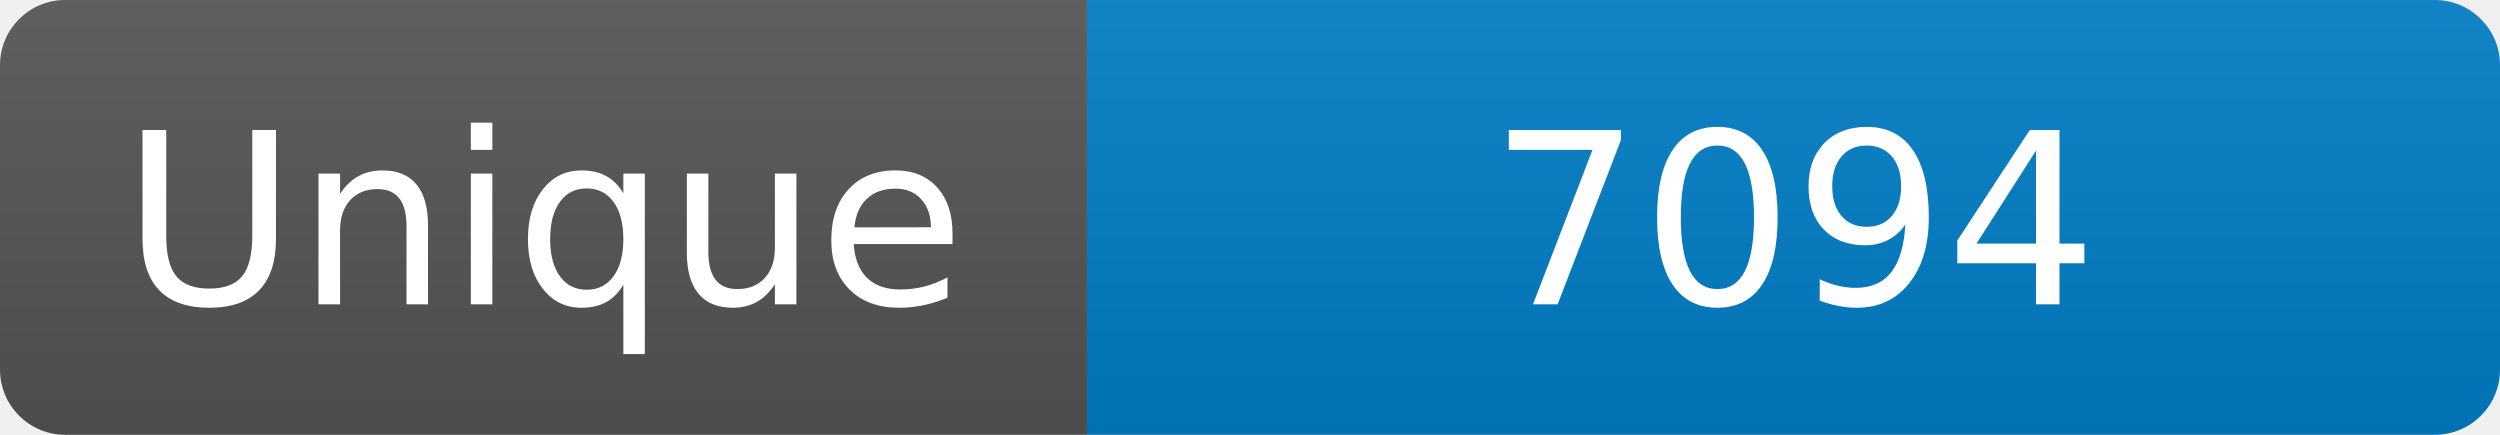
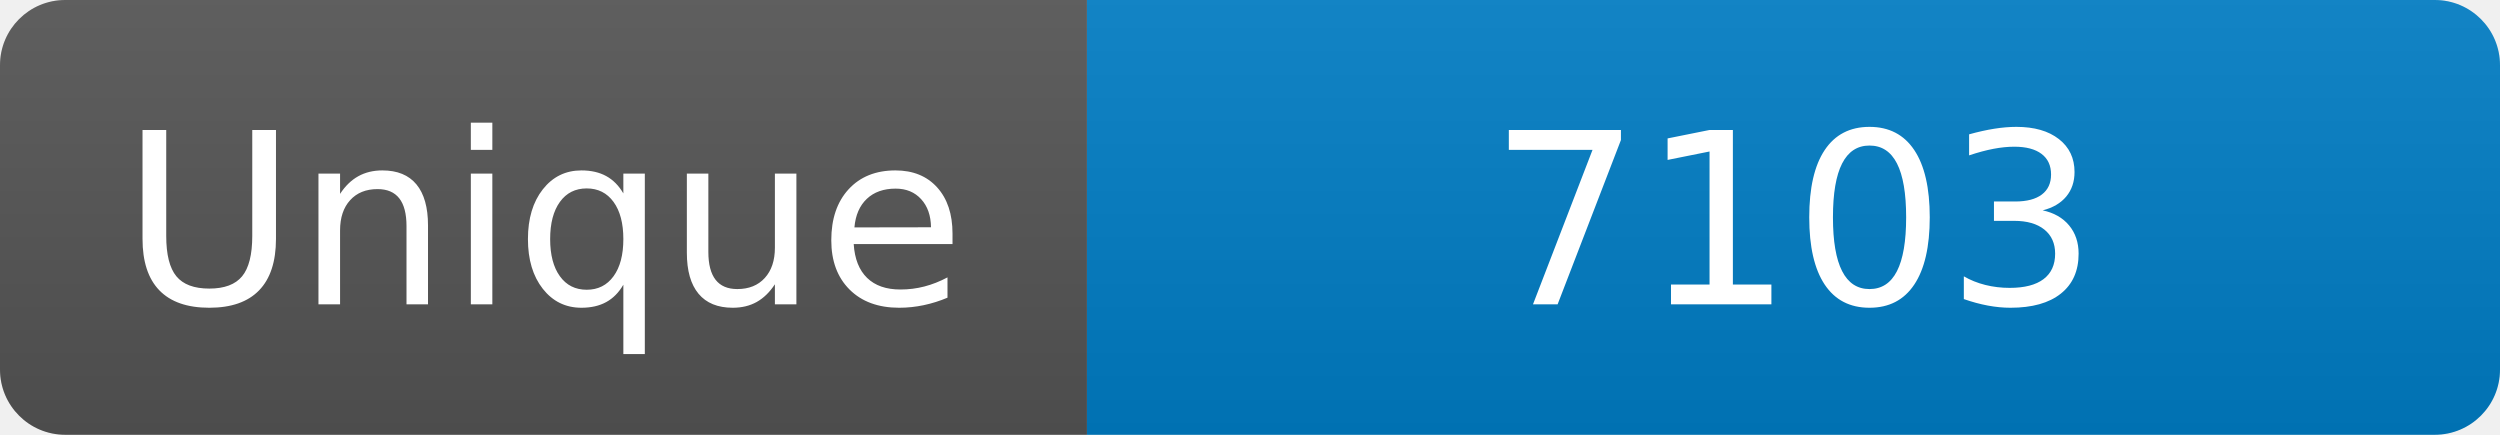
<svg xmlns="http://www.w3.org/2000/svg" width="115" height="20" role="img" aria-label="Maintained?: yes">
  <linearGradient id="s" x2="0" y2="100%">
    <stop offset="0" stop-color="#bbb" stop-opacity=".1" />
    <stop offset="1" stop-opacity=".1" />
  </linearGradient>
  <clipPath id="r">
    <rect width="115" height="20" rx="3" fill="#fff" />
  </clipPath>
  <g clip-path="url(#r)">
    <rect width="50" height="20" fill="#555" />
    <rect x="50" width="160" height="20" fill="#007ec6" />
    <rect width="115" height="20" fill="url(#s)" />
  </g>
  <g fill="#fff" text-anchor="middle" font-family="Verdana,Geneva,DejaVu Sans,sans-serif" font-size="110">
    <text x="250" y="140" transform="scale(.1)" fill="#fff">Unique</text>
-     <text x="825" y="140" transform="scale(.1)" fill="#fff">7094</text>
+     <text x="825" y="140" transform="scale(.1)" fill="#fff">7103</text>
  </g>
</svg>
